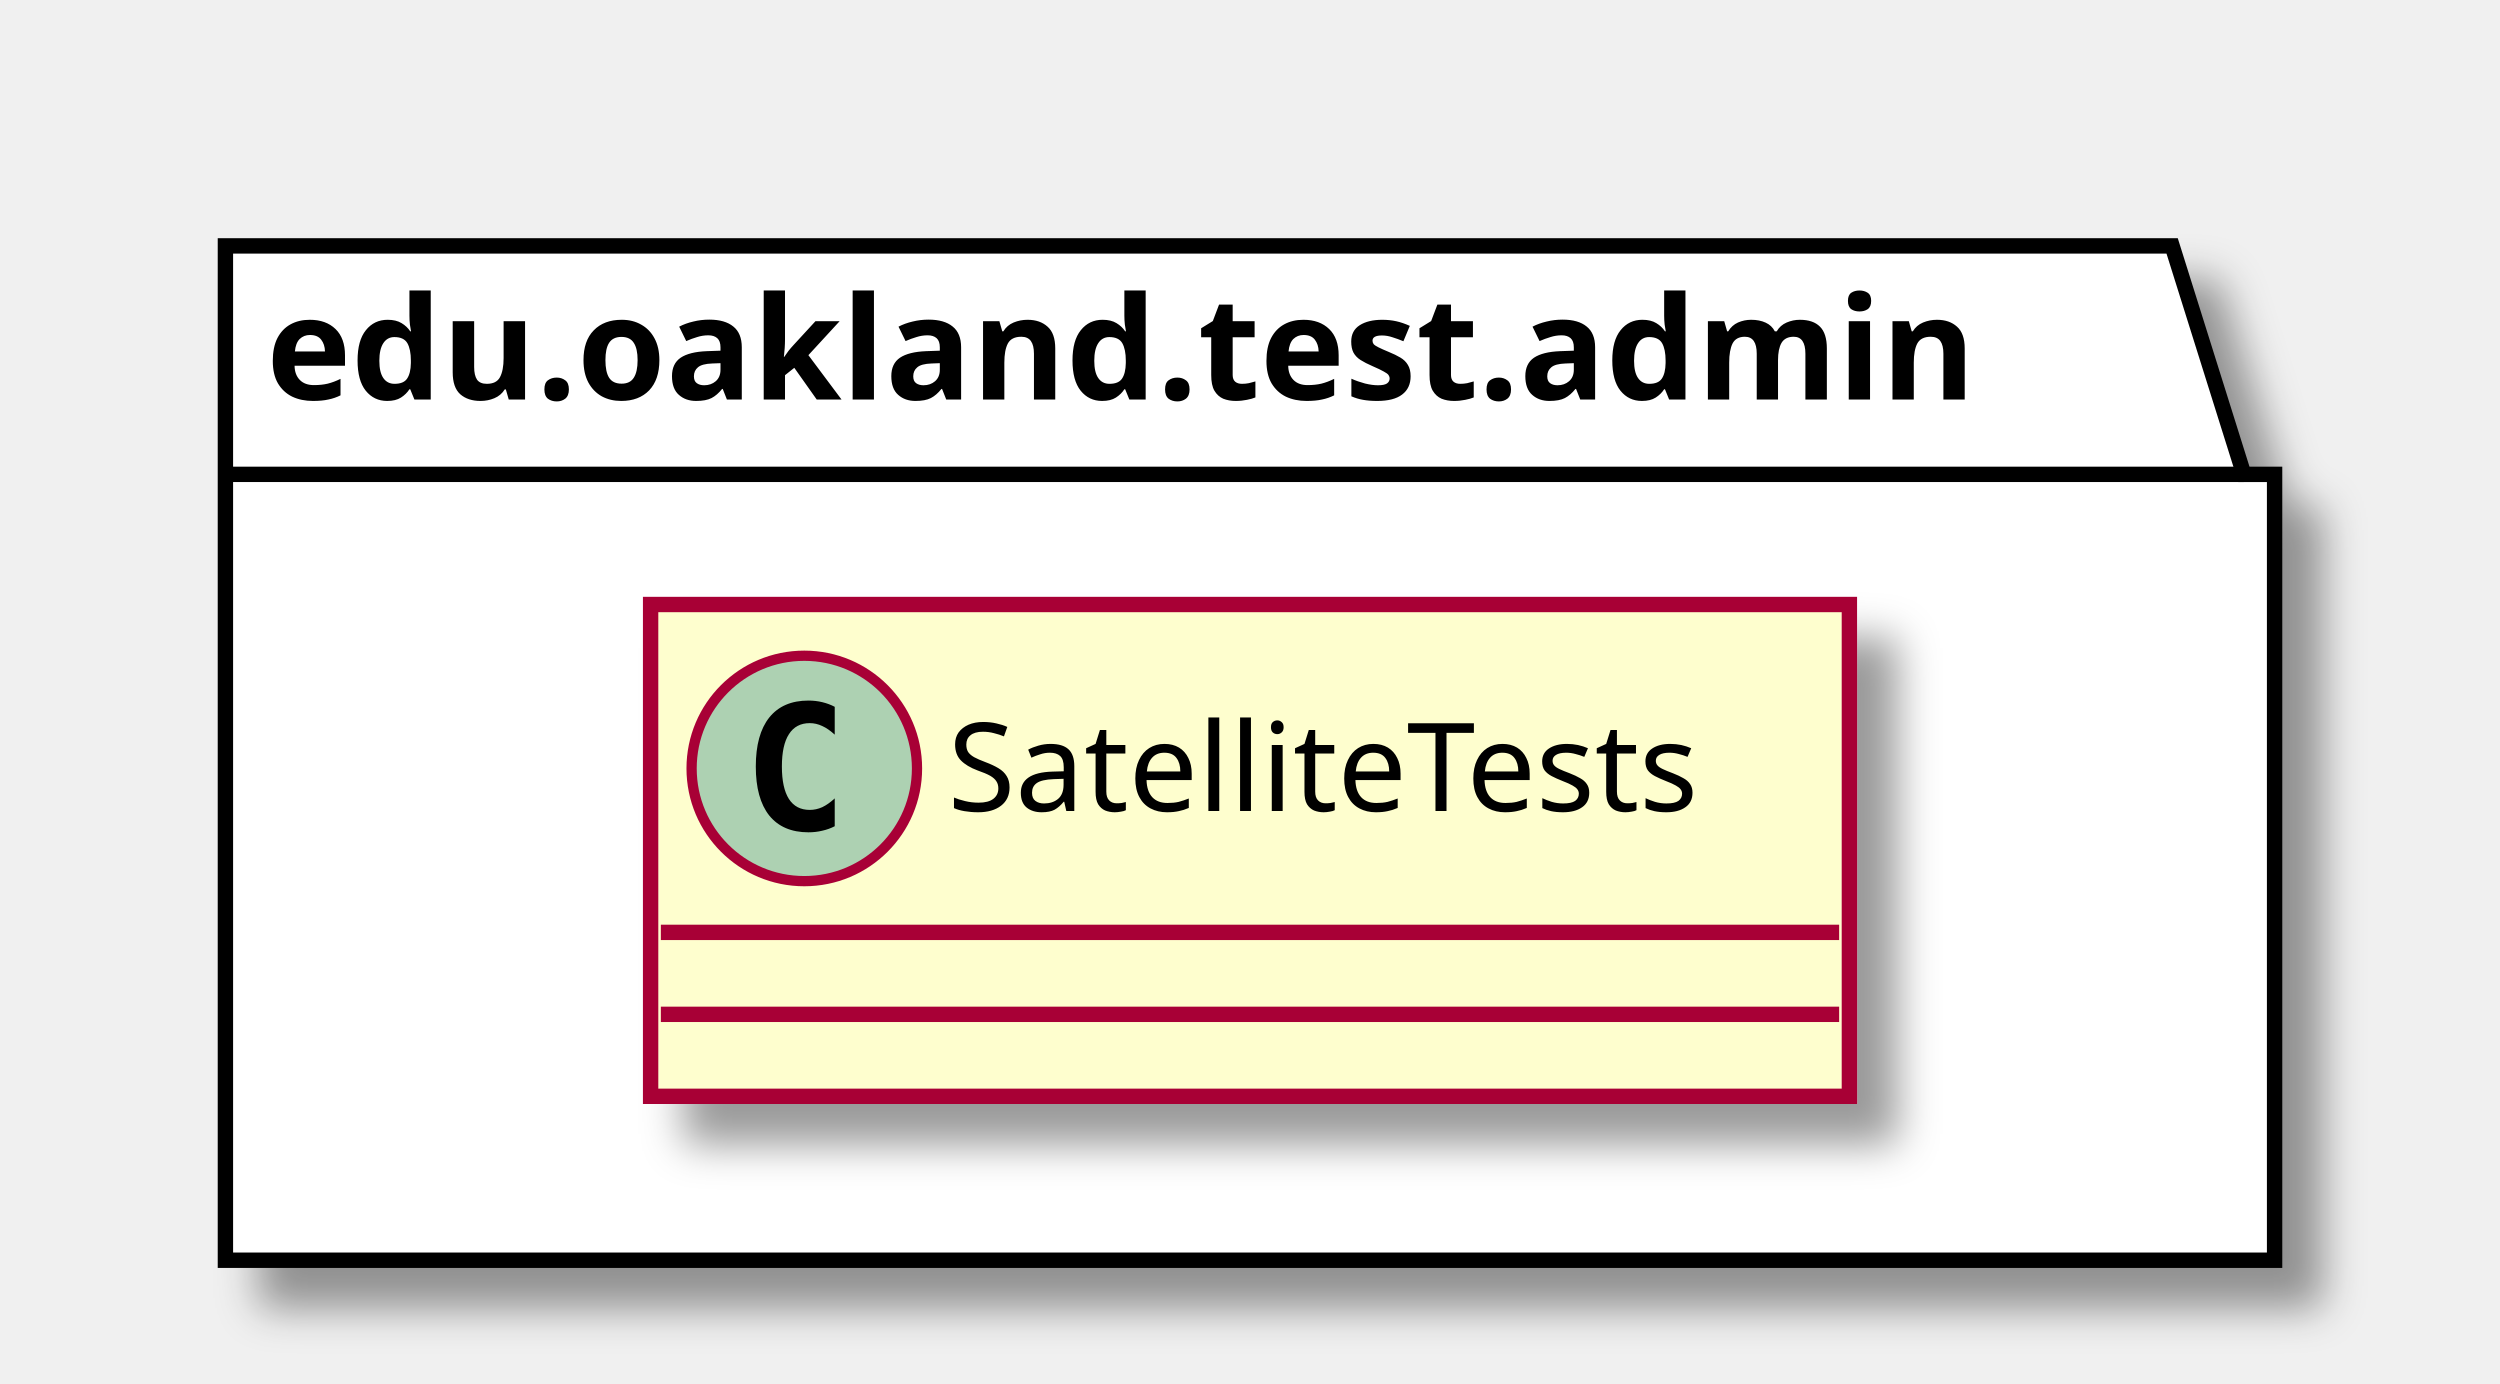
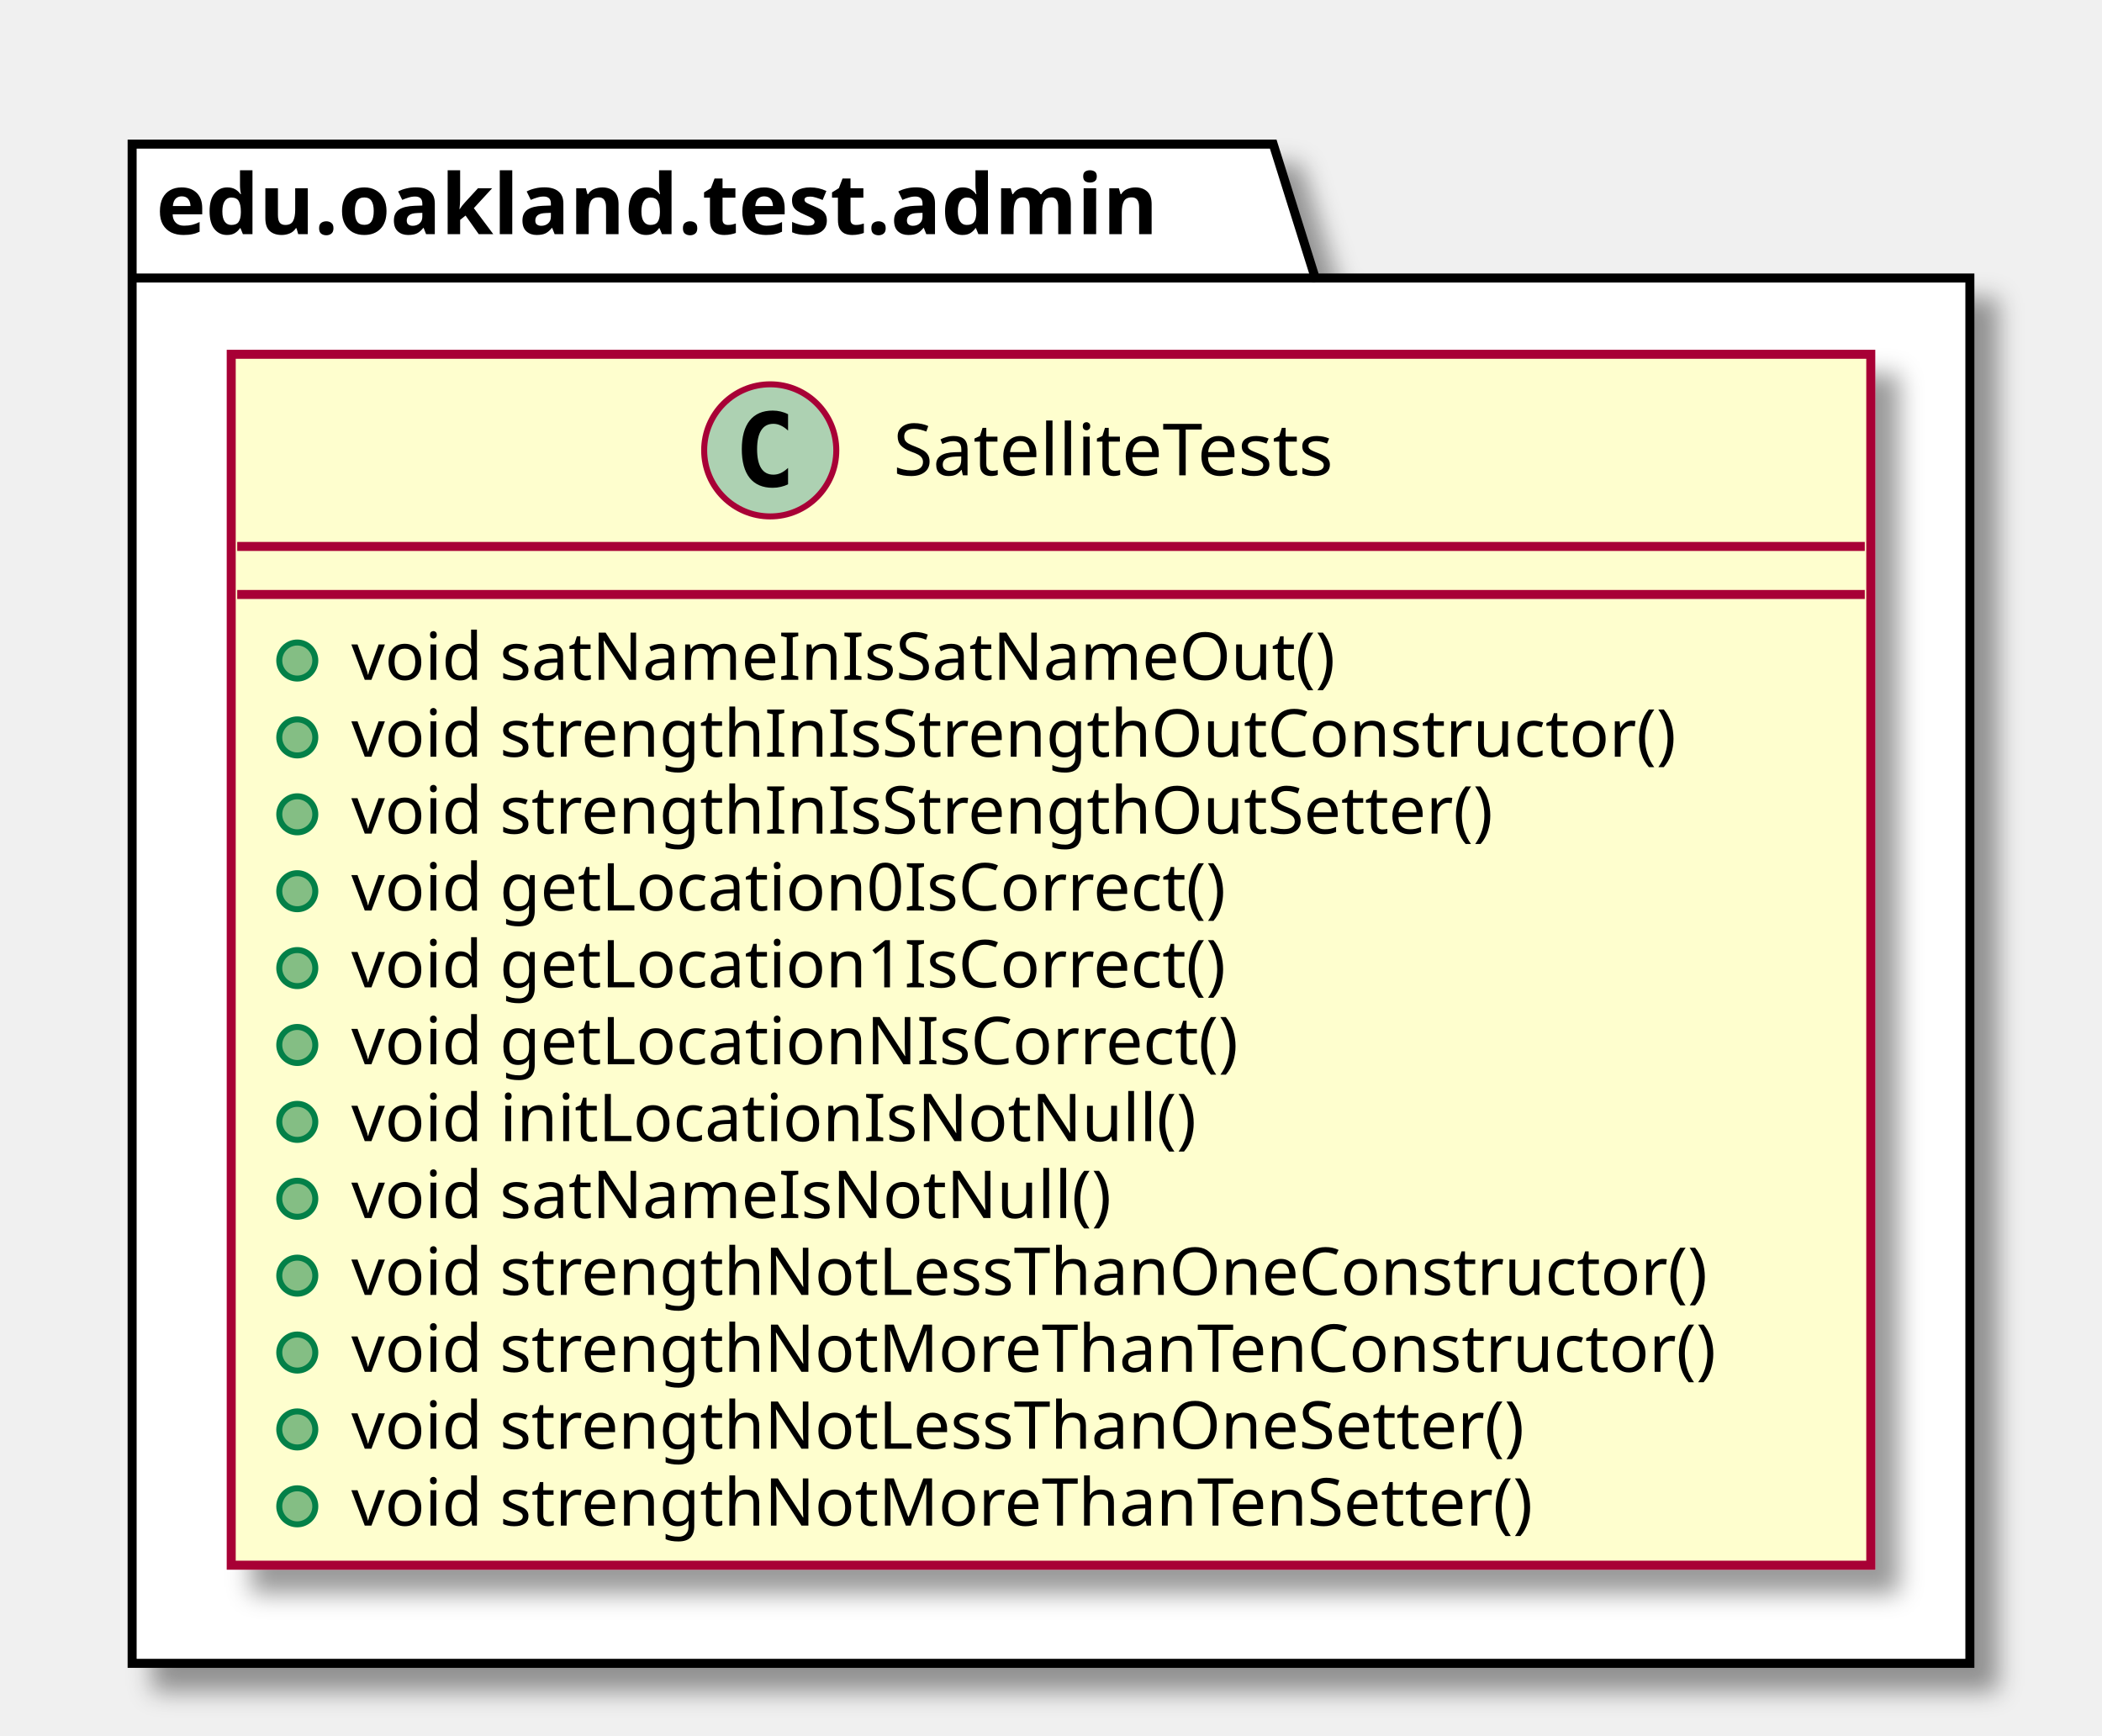
- <svg xmlns="http://www.w3.org/2000/svg" contentScriptType="application/ecmascript" contentStyleType="text/css" height="135px" preserveAspectRatio="none" style="width:244px;height:135px;" version="1.1" viewBox="0 0 244 135" width="244px" zoomAndPan="magnify">
+ <svg xmlns="http://www.w3.org/2000/svg" contentScriptType="application/ecmascript" contentStyleType="text/css" height="289px" preserveAspectRatio="none" style="width:350px;height:289px;" version="1.1" viewBox="0 0 350 289" width="350px" zoomAndPan="magnify">
  <defs>
-     <filter height="300%" id="fywtv4zqi05jw" width="300%" x="-1" y="-1">
+     <filter height="300%" id="f40hesboka1f3" width="300%" x="-1" y="-1">
      <feGaussianBlur result="blurOut" stdDeviation="2.0" />
      <feColorMatrix in="blurOut" result="blurOut2" type="matrix" values="0 0 0 0 0 0 0 0 0 0 0 0 0 0 0 0 0 0 .4 0" />
      <feOffset dx="4.0" dy="4.0" in="blurOut2" result="blurOut3" />
      <feBlend in="SourceGraphic" in2="blurOut3" mode="normal" />
    </filter>
  </defs>
  <g>
-     <polygon fill="#FFFFFF" filter="url(#fywtv4zqi05jw)" points="22,24,212,24,219,46.297,222,46.297,222,123,22,123,22,24" style="stroke: #000000; stroke-width: 1.5;" />
+     <polygon fill="#FFFFFF" filter="url(#f40hesboka1f3)" points="22,24,212,24,219,46.297,328,46.297,328,277,22,277,22,24" style="stroke: #000000; stroke-width: 1.5;" />
    <line style="stroke: #000000; stroke-width: 1.5;" x1="22" x2="219" y1="46.297" y2="46.297" />
    <text fill="#000000" font-family="sans-serif" font-size="14" font-weight="bold" lengthAdjust="spacingAndGlyphs" textLength="184" x="26" y="38.995">edu.oakland.test.admin</text>
-     <rect fill="#FEFECE" filter="url(#fywtv4zqi05jw)" height="48" id="SatelliteTests" style="stroke: #A80036; stroke-width: 1.5;" width="117" x="63.5" y="59" />
-     <ellipse cx="78.5" cy="75" fill="#ADD1B2" rx="11" ry="11" style="stroke: #A80036; stroke-width: 1.0;" />
-     <path d="M81.469,80.641 Q80.891,80.938 80.25,81.078 Q79.609,81.234 78.906,81.234 Q76.406,81.234 75.078,79.594 Q73.766,77.938 73.766,74.812 Q73.766,71.688 75.078,70.031 Q76.406,68.375 78.906,68.375 Q79.609,68.375 80.25,68.531 Q80.906,68.688 81.469,68.984 L81.469,71.703 Q80.844,71.125 80.25,70.859 Q79.656,70.578 79.031,70.578 Q77.688,70.578 77,71.656 Q76.312,72.719 76.312,74.812 Q76.312,76.906 77,77.984 Q77.688,79.047 79.031,79.047 Q79.656,79.047 80.25,78.781 Q80.844,78.5 81.469,77.922 L81.469,80.641 Z " />
-     <text fill="#000000" font-family="sans-serif" font-size="12" lengthAdjust="spacingAndGlyphs" textLength="85" x="92.5" y="79.154">SatelliteTests</text>
-     <line style="stroke: #A80036; stroke-width: 1.5;" x1="64.5" x2="179.5" y1="91" y2="91" />
-     <line style="stroke: #A80036; stroke-width: 1.5;" x1="64.5" x2="179.5" y1="99" y2="99" />
+     <rect fill="#FEFECE" filter="url(#f40hesboka1f3)" height="201.656" id="SatelliteTests" style="stroke: #A80036; stroke-width: 1.5;" width="273" x="38.5" y="59" />
+     <ellipse cx="128.25" cy="75" fill="#ADD1B2" rx="11" ry="11" style="stroke: #A80036; stroke-width: 1.0;" />
+     <path d="M131.219,80.641 Q130.641,80.938 130,81.078 Q129.359,81.234 128.656,81.234 Q126.156,81.234 124.828,79.594 Q123.516,77.938 123.516,74.812 Q123.516,71.688 124.828,70.031 Q126.156,68.375 128.656,68.375 Q129.359,68.375 130,68.531 Q130.656,68.688 131.219,68.984 L131.219,71.703 Q130.594,71.125 130,70.859 Q129.406,70.578 128.781,70.578 Q127.438,70.578 126.75,71.656 Q126.062,72.719 126.062,74.812 Q126.062,76.906 126.75,77.984 Q127.438,79.047 128.781,79.047 Q129.406,79.047 130,78.781 Q130.594,78.5 131.219,77.922 L131.219,80.641 Z " />
+     <text fill="#000000" font-family="sans-serif" font-size="12" lengthAdjust="spacingAndGlyphs" textLength="85" x="148.75" y="79.154">SatelliteTests</text>
+     <line style="stroke: #A80036; stroke-width: 1.5;" x1="39.5" x2="310.5" y1="91" y2="91" />
+     <line style="stroke: #A80036; stroke-width: 1.5;" x1="39.5" x2="310.5" y1="99" y2="99" />
+     <ellipse cx="49.5" cy="110" fill="#84BE84" rx="3" ry="3" style="stroke: #038048; stroke-width: 1.0;" />
+     <text fill="#000000" font-family="sans-serif" font-size="11" lengthAdjust="spacingAndGlyphs" textLength="178" x="58.5" y="113.21">void satNameInIsSatNameOut()</text>
+     <ellipse cx="49.5" cy="122.805" fill="#84BE84" rx="3" ry="3" style="stroke: #038048; stroke-width: 1.0;" />
+     <text fill="#000000" font-family="sans-serif" font-size="11" lengthAdjust="spacingAndGlyphs" textLength="239" x="58.5" y="126.015">void strengthInIsStrengthOutConstructor()</text>
+     <ellipse cx="49.5" cy="135.609" fill="#84BE84" rx="3" ry="3" style="stroke: #038048; stroke-width: 1.0;" />
+     <text fill="#000000" font-family="sans-serif" font-size="11" lengthAdjust="spacingAndGlyphs" textLength="207" x="58.5" y="138.82">void strengthInIsStrengthOutSetter()</text>
+     <ellipse cx="49.5" cy="148.414" fill="#84BE84" rx="3" ry="3" style="stroke: #038048; stroke-width: 1.0;" />
+     <text fill="#000000" font-family="sans-serif" font-size="11" lengthAdjust="spacingAndGlyphs" textLength="159" x="58.5" y="151.625">void getLocation0IsCorrect()</text>
+     <ellipse cx="49.5" cy="161.219" fill="#84BE84" rx="3" ry="3" style="stroke: #038048; stroke-width: 1.0;" />
+     <text fill="#000000" font-family="sans-serif" font-size="11" lengthAdjust="spacingAndGlyphs" textLength="159" x="58.5" y="164.429">void getLocation1IsCorrect()</text>
+     <ellipse cx="49.5" cy="174.023" fill="#84BE84" rx="3" ry="3" style="stroke: #038048; stroke-width: 1.0;" />
+     <text fill="#000000" font-family="sans-serif" font-size="11" lengthAdjust="spacingAndGlyphs" textLength="160" x="58.5" y="177.234">void getLocationNIsCorrect()</text>
+     <ellipse cx="49.5" cy="186.828" fill="#84BE84" rx="3" ry="3" style="stroke: #038048; stroke-width: 1.0;" />
+     <text fill="#000000" font-family="sans-serif" font-size="11" lengthAdjust="spacingAndGlyphs" textLength="149" x="58.5" y="190.039">void initLocationIsNotNull()</text>
+     <ellipse cx="49.5" cy="199.633" fill="#84BE84" rx="3" ry="3" style="stroke: #038048; stroke-width: 1.0;" />
+     <text fill="#000000" font-family="sans-serif" font-size="11" lengthAdjust="spacingAndGlyphs" textLength="136" x="58.5" y="202.843">void satNameIsNotNull()</text>
+     <ellipse cx="49.5" cy="212.438" fill="#84BE84" rx="3" ry="3" style="stroke: #038048; stroke-width: 1.0;" />
+     <text fill="#000000" font-family="sans-serif" font-size="11" lengthAdjust="spacingAndGlyphs" textLength="247" x="58.5" y="215.648">void strengthNotLessThanOneConstructor()</text>
+     <ellipse cx="49.5" cy="225.242" fill="#84BE84" rx="3" ry="3" style="stroke: #038048; stroke-width: 1.0;" />
+     <text fill="#000000" font-family="sans-serif" font-size="11" lengthAdjust="spacingAndGlyphs" textLength="246" x="58.5" y="228.453">void strengthNotMoreThanTenConstructor()</text>
+     <ellipse cx="49.5" cy="238.047" fill="#84BE84" rx="3" ry="3" style="stroke: #038048; stroke-width: 1.0;" />
+     <text fill="#000000" font-family="sans-serif" font-size="11" lengthAdjust="spacingAndGlyphs" textLength="215" x="58.5" y="241.257">void strengthNotLessThanOneSetter()</text>
+     <ellipse cx="49.5" cy="250.852" fill="#84BE84" rx="3" ry="3" style="stroke: #038048; stroke-width: 1.0;" />
+     <text fill="#000000" font-family="sans-serif" font-size="11" lengthAdjust="spacingAndGlyphs" textLength="214" x="58.5" y="254.062">void strengthNotMoreThanTenSetter()</text>
  </g>
</svg>
